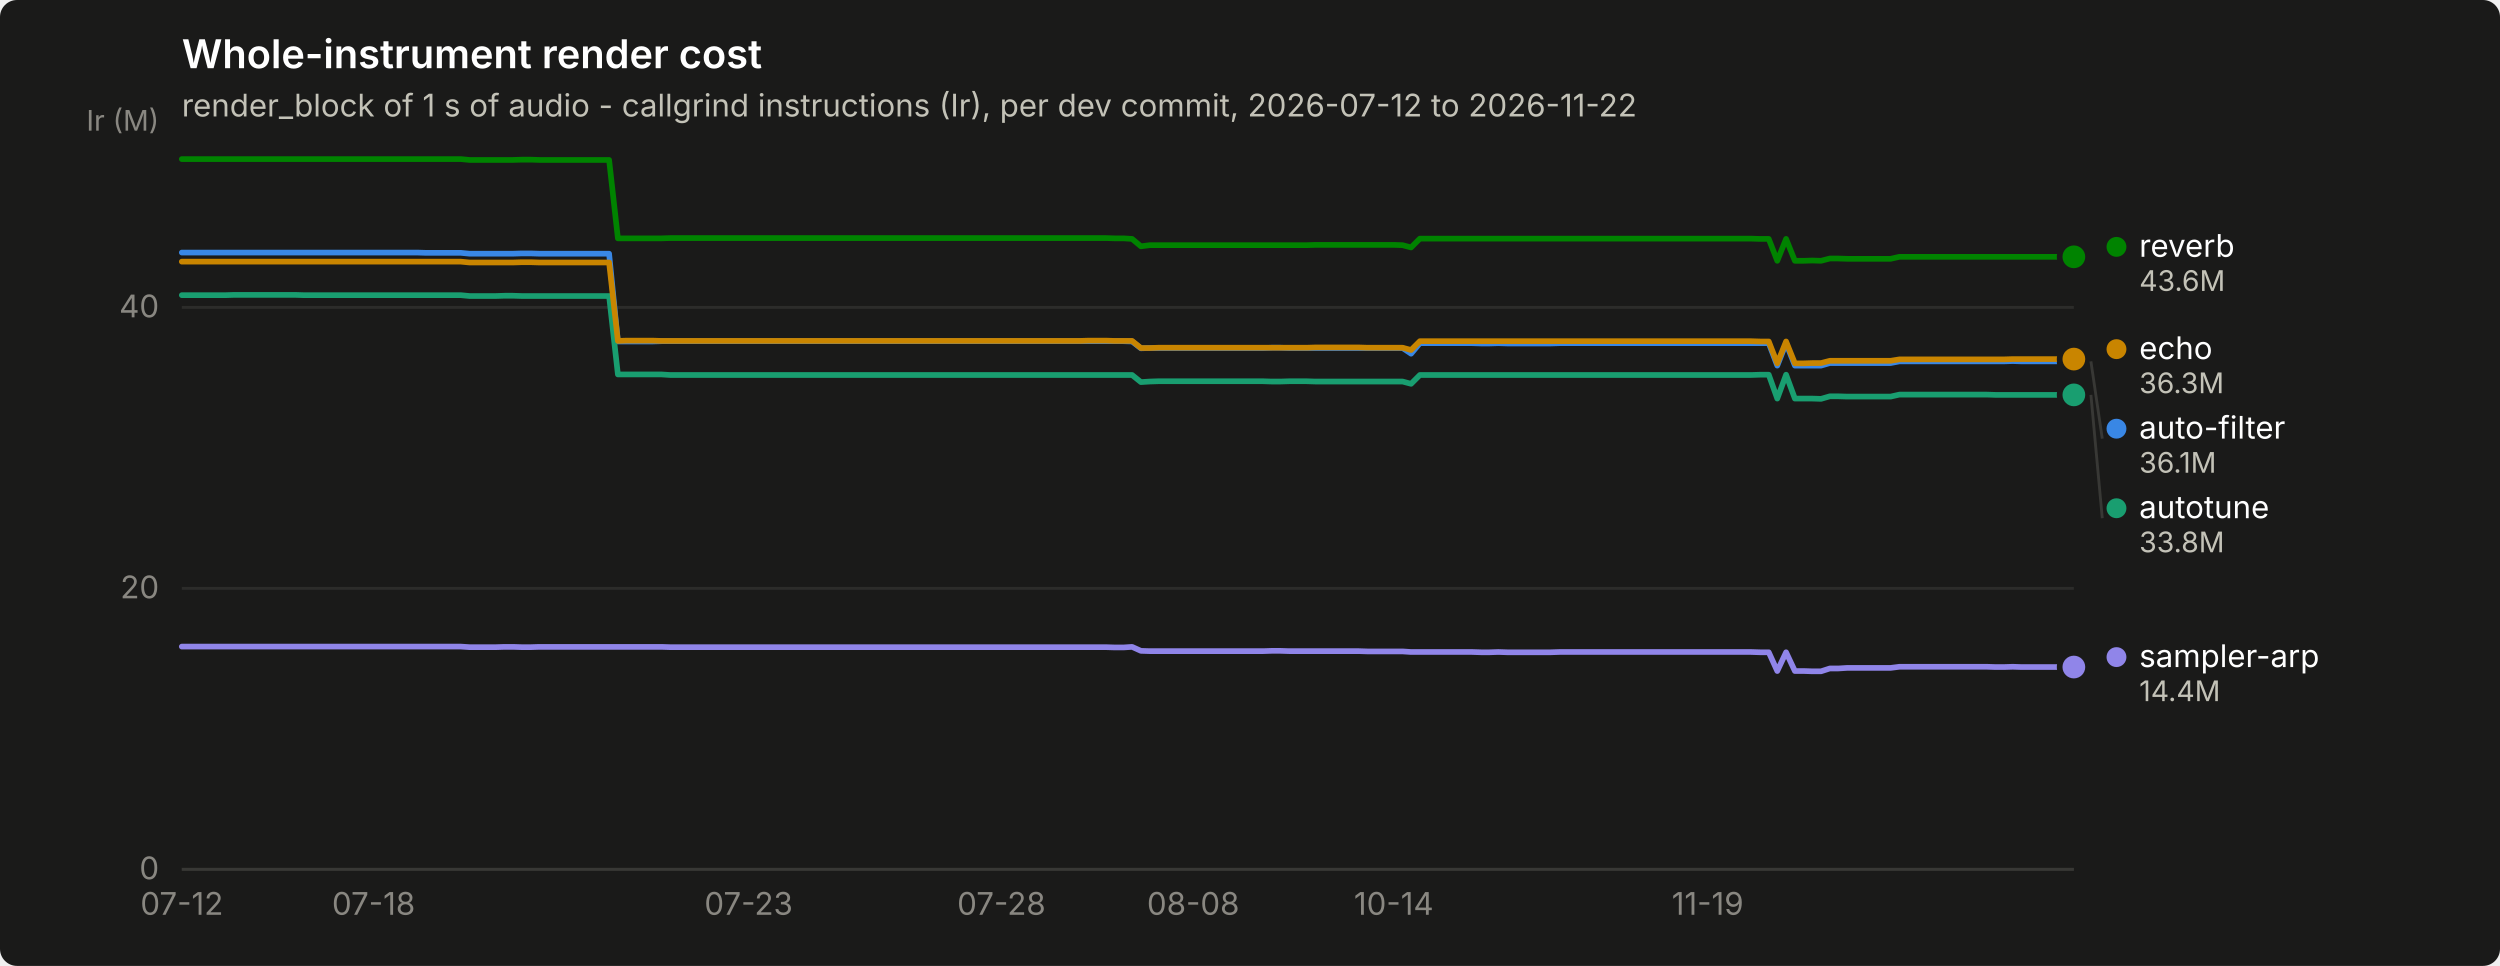
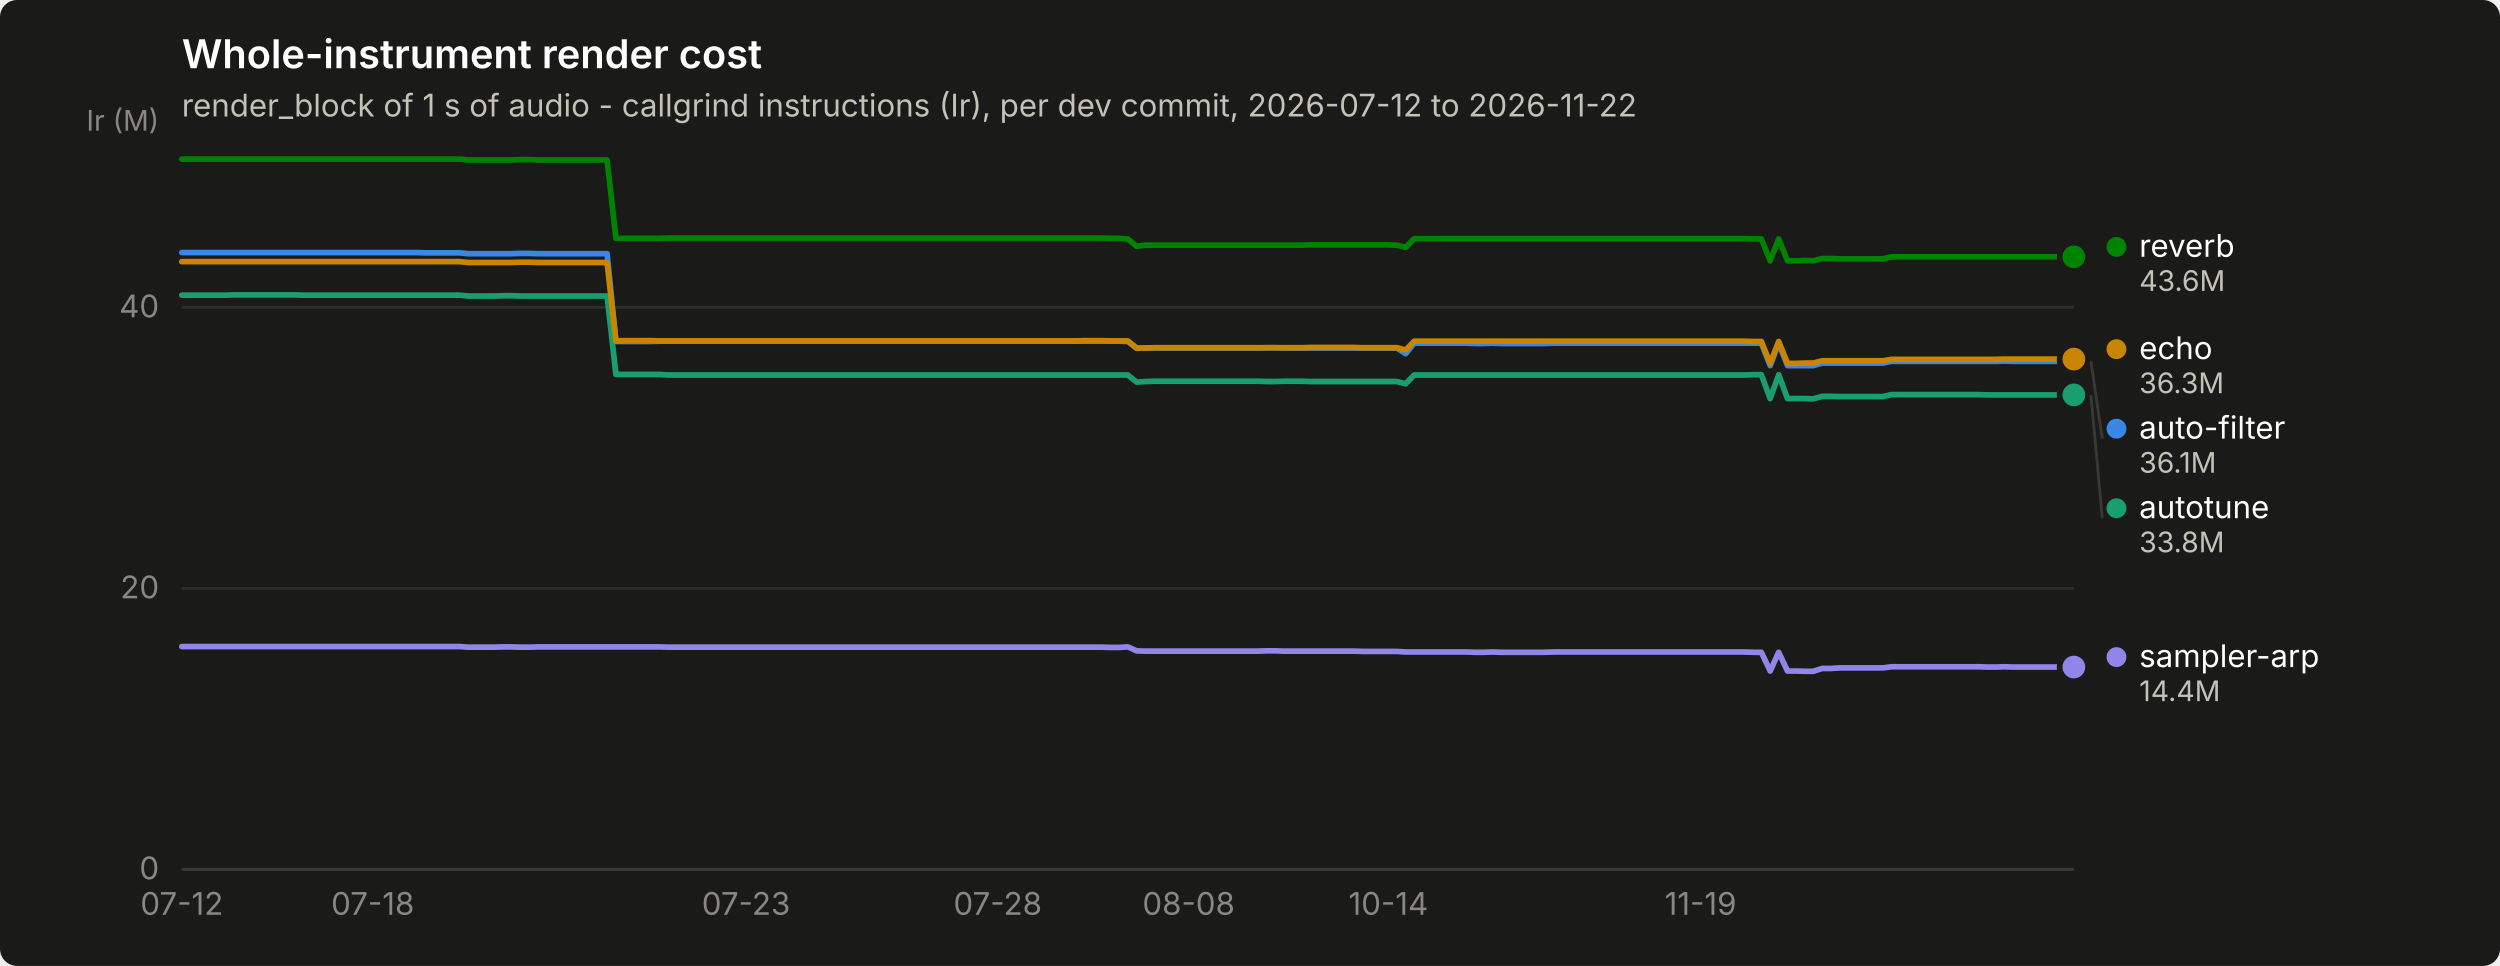
<svg xmlns="http://www.w3.org/2000/svg" width="880" height="340" viewBox="0 0 880 340" role="img" aria-label="Whole-instrument render cost">
  <rect width="880" height="340" rx="6" fill="#1a1a19" />
  <text x="64" y="24" font-family="system-ui, -apple-system, &quot;Segoe UI&quot;, sans-serif" font-size="14" font-weight="600" fill="#ffffff">Whole-instrument render cost</text>
  <text x="64" y="41" font-family="system-ui, -apple-system, &quot;Segoe UI&quot;, sans-serif" font-size="11" fill="#c3c2b7">render_block of 1 s of audio - callgrind instructions (Ir), per dev commit, 2026-07-12 to 2026-11-22</text>
  <line x1="64" y1="306.0" x2="730" y2="306.0" stroke="#2c2c2a" stroke-width="1" />
  <text x="56" y="309.5" text-anchor="end" font-family="system-ui, -apple-system, &quot;Segoe UI&quot;, sans-serif" font-size="11" style="font-variant-numeric: tabular-nums" fill="#898781">0</text>
  <line x1="64" y1="207.1" x2="730" y2="207.1" stroke="#2c2c2a" stroke-width="1" />
  <text x="56" y="210.6" text-anchor="end" font-family="system-ui, -apple-system, &quot;Segoe UI&quot;, sans-serif" font-size="11" style="font-variant-numeric: tabular-nums" fill="#898781">20</text>
  <line x1="64" y1="108.2" x2="730" y2="108.2" stroke="#2c2c2a" stroke-width="1" />
  <text x="56" y="111.7" text-anchor="end" font-family="system-ui, -apple-system, &quot;Segoe UI&quot;, sans-serif" font-size="11" style="font-variant-numeric: tabular-nums" fill="#898781">40</text>
  <text x="56" y="46" text-anchor="end" font-family="system-ui, -apple-system, &quot;Segoe UI&quot;, sans-serif" font-size="10" fill="#898781">Ir (M)</text>
  <line x1="64" y1="306" x2="730" y2="306" stroke="#383835" stroke-width="1" />
  <text x="64.0" y="322" text-anchor="middle" font-family="system-ui, -apple-system, &quot;Segoe UI&quot;, sans-serif" font-size="11" style="font-variant-numeric: tabular-nums" fill="#898781">07-12</text>
-   <text x="131.5" y="322" text-anchor="middle" font-family="system-ui, -apple-system, &quot;Segoe UI&quot;, sans-serif" font-size="11" style="font-variant-numeric: tabular-nums" fill="#898781">07-18</text>
-   <text x="263.5" y="322" text-anchor="middle" font-family="system-ui, -apple-system, &quot;Segoe UI&quot;, sans-serif" font-size="11" style="font-variant-numeric: tabular-nums" fill="#898781">07-23</text>
-   <text x="352.5" y="322" text-anchor="middle" font-family="system-ui, -apple-system, &quot;Segoe UI&quot;, sans-serif" font-size="11" style="font-variant-numeric: tabular-nums" fill="#898781">07-28</text>
-   <text x="420.0" y="322" text-anchor="middle" font-family="system-ui, -apple-system, &quot;Segoe UI&quot;, sans-serif" font-size="11" style="font-variant-numeric: tabular-nums" fill="#898781">08-08</text>
-   <text x="490.6" y="322" text-anchor="middle" font-family="system-ui, -apple-system, &quot;Segoe UI&quot;, sans-serif" font-size="11" style="font-variant-numeric: tabular-nums" fill="#898781">10-14</text>
-   <text x="601.1" y="322" text-anchor="middle" font-family="system-ui, -apple-system, &quot;Segoe UI&quot;, sans-serif" font-size="11" style="font-variant-numeric: tabular-nums" fill="#898781">11-19</text>
-   <path d="M64.0,88.9 L67.1,88.9 L70.1,88.9 L73.2,88.9 L76.3,88.9 L79.3,88.9 L82.4,88.9 L85.5,88.9 L88.6,88.9 L91.6,88.9 L94.7,88.9 L97.8,88.9 L100.8,88.9 L103.9,88.9 L107.0,88.9 L110.0,88.9 L113.1,88.9 L116.2,88.9 L119.2,88.9 L122.3,88.9 L125.4,88.9 L128.5,88.9 L131.5,88.9 L134.6,88.9 L137.7,88.9 L140.7,88.9 L143.8,88.9 L146.9,88.9 L149.9,89.0 L153.0,89.0 L156.1,89.0 L159.1,89.0 L162.2,89.0 L165.3,89.3 L168.4,89.3 L171.4,89.3 L174.5,89.3 L177.6,89.3 L180.6,89.3 L183.7,89.2 L186.8,89.2 L189.8,89.3 L192.9,89.3 L196.0,89.3 L199.0,89.3 L202.1,89.3 L205.2,89.3 L208.2,89.3 L211.3,89.3 L214.4,89.3 L217.5,120.2 L220.5,120.2 L223.6,120.2 L226.7,120.2 L229.7,120.2 L232.8,120.1 L235.9,120.1 L238.9,120.1 L242.0,120.1 L245.1,120.1 L248.1,120.1 L251.2,120.1 L254.3,120.1 L257.4,120.1 L260.4,120.1 L263.5,120.1 L266.6,120.1 L269.6,120.1 L272.7,120.1 L275.8,120.1 L278.8,120.1 L281.9,120.1 L285.0,120.1 L288.0,120.1 L291.1,120.1 L294.2,120.1 L297.3,120.1 L300.3,120.1 L303.4,120.1 L306.5,120.1 L309.5,120.1 L312.6,120.1 L315.7,120.1 L318.7,120.1 L321.8,120.1 L324.9,120.1 L327.9,120.1 L331.0,120.1 L334.1,120.1 L337.2,120.1 L340.2,120.1 L343.3,120.1 L346.4,120.1 L349.4,120.1 L352.5,120.1 L355.6,120.1 L358.6,120.1 L361.7,120.1 L364.8,120.1 L367.8,120.1 L370.9,120.1 L374.0,120.1 L377.1,120.1 L380.1,120.1 L383.2,120.1 L386.3,120.1 L389.3,120.1 L392.4,120.1 L395.5,120.1 L398.5,120.2 L401.6,122.6 L404.7,122.5 L407.7,122.5 L410.8,122.5 L413.9,122.5 L416.9,122.5 L420.0,122.5 L423.1,122.5 L426.2,122.5 L429.2,122.5 L432.3,122.5 L435.4,122.5 L438.4,122.5 L441.5,122.5 L444.6,122.5 L447.6,122.4 L450.7,122.4 L453.8,122.5 L456.8,122.5 L459.9,122.5 L463.0,122.5 L466.1,122.5 L469.1,122.5 L472.2,122.5 L475.3,122.5 L478.3,122.5 L481.4,122.5 L484.5,122.5 L487.5,122.5 L490.6,122.5 L493.7,122.5 L496.7,124.5 L499.8,120.8 L502.9,120.8 L506.0,120.8 L509.0,120.8 L512.1,120.8 L515.2,120.8 L518.2,120.8 L521.3,120.9 L524.4,120.9 L527.4,120.8 L530.5,120.9 L533.6,120.9 L536.6,120.9 L539.7,120.9 L542.8,120.9 L545.9,120.9 L548.9,120.8 L552.0,120.8 L555.1,120.8 L558.1,120.8 L561.2,120.8 L564.3,120.8 L567.3,120.8 L570.4,120.8 L573.5,120.8 L576.5,120.8 L579.6,120.8 L582.7,120.8 L585.8,120.8 L588.8,120.8 L591.9,120.8 L595.0,120.8 L598.0,120.8 L601.1,120.8 L604.2,120.8 L607.2,120.8 L610.3,120.8 L613.4,120.8 L616.4,120.8 L619.5,120.8 L622.6,120.8 L625.6,128.7 L628.7,120.8 L631.8,128.7 L634.9,128.7 L637.9,128.7 L641.0,128.7 L644.1,127.8 L647.1,127.8 L650.2,127.8 L653.3,127.8 L656.3,127.8 L659.4,127.8 L662.5,127.8 L665.5,127.8 L668.6,127.2 L671.7,127.2 L674.8,127.2 L677.8,127.2 L680.9,127.2 L684.0,127.2 L687.0,127.2 L690.1,127.2 L693.2,127.2 L696.2,127.2 L699.3,127.2 L702.4,127.2 L705.4,127.2 L708.5,127.1 L711.6,127.2 L714.7,127.2 L717.7,127.2 L720.8,127.2 L723.9,127.2 L726.9,127.2 L730.0,127.2" fill="none" stroke="#3987e5" stroke-width="2" stroke-linejoin="round" stroke-linecap="round" />
+   <text x="131.2" y="322" text-anchor="middle" font-family="system-ui, -apple-system, &quot;Segoe UI&quot;, sans-serif" font-size="11" style="font-variant-numeric: tabular-nums" fill="#898781">07-18</text>
+   <text x="262.6" y="322" text-anchor="middle" font-family="system-ui, -apple-system, &quot;Segoe UI&quot;, sans-serif" font-size="11" style="font-variant-numeric: tabular-nums" fill="#898781">07-23</text>
+   <text x="351.2" y="322" text-anchor="middle" font-family="system-ui, -apple-system, &quot;Segoe UI&quot;, sans-serif" font-size="11" style="font-variant-numeric: tabular-nums" fill="#898781">07-28</text>
+   <text x="418.4" y="322" text-anchor="middle" font-family="system-ui, -apple-system, &quot;Segoe UI&quot;, sans-serif" font-size="11" style="font-variant-numeric: tabular-nums" fill="#898781">08-08</text>
+   <text x="488.7" y="322" text-anchor="middle" font-family="system-ui, -apple-system, &quot;Segoe UI&quot;, sans-serif" font-size="11" style="font-variant-numeric: tabular-nums" fill="#898781">10-14</text>
+   <text x="598.6" y="322" text-anchor="middle" font-family="system-ui, -apple-system, &quot;Segoe UI&quot;, sans-serif" font-size="11" style="font-variant-numeric: tabular-nums" fill="#898781">11-19</text>
+   <path d="M64.0,88.9 L67.1,88.9 L70.1,88.9 L73.2,88.9 L76.2,88.9 L79.3,88.9 L82.3,88.9 L85.4,88.9 L88.4,88.9 L91.5,88.9 L94.6,88.9 L97.6,88.9 L100.7,88.9 L103.7,88.9 L106.8,88.9 L109.8,88.9 L112.9,88.9 L115.9,88.9 L119.0,88.9 L122.0,88.9 L125.1,88.9 L128.2,88.9 L131.2,88.9 L134.3,88.9 L137.3,88.9 L140.4,88.9 L143.4,88.9 L146.5,88.9 L149.5,89.0 L152.6,89.0 L155.7,89.0 L158.7,89.0 L161.8,89.0 L164.8,89.3 L167.9,89.3 L170.9,89.3 L174.0,89.3 L177.0,89.3 L180.1,89.3 L183.1,89.2 L186.2,89.2 L189.3,89.3 L192.3,89.3 L195.4,89.3 L198.4,89.3 L201.5,89.3 L204.5,89.3 L207.6,89.3 L210.6,89.3 L213.7,89.3 L216.8,120.2 L219.8,120.2 L222.9,120.2 L225.9,120.2 L229.0,120.2 L232.0,120.1 L235.1,120.1 L238.1,120.1 L241.2,120.1 L244.2,120.1 L247.3,120.1 L250.4,120.1 L253.4,120.1 L256.5,120.1 L259.5,120.1 L262.6,120.1 L265.6,120.1 L268.7,120.1 L271.7,120.1 L274.8,120.1 L277.9,120.1 L280.9,120.1 L284.0,120.1 L287.0,120.1 L290.1,120.1 L293.1,120.1 L296.2,120.1 L299.2,120.1 L302.3,120.1 L305.3,120.1 L308.4,120.1 L311.5,120.1 L314.5,120.1 L317.6,120.1 L320.6,120.1 L323.7,120.1 L326.7,120.1 L329.8,120.1 L332.8,120.1 L335.9,120.1 L339.0,120.1 L342.0,120.1 L345.1,120.1 L348.1,120.1 L351.2,120.1 L354.2,120.1 L357.3,120.1 L360.3,120.1 L363.4,120.1 L366.4,120.1 L369.5,120.1 L372.6,120.1 L375.6,120.1 L378.7,120.1 L381.7,120.1 L384.8,120.1 L387.8,120.1 L390.9,120.1 L393.9,120.1 L397.0,120.2 L400.1,122.6 L403.1,122.5 L406.2,122.5 L409.2,122.5 L412.3,122.5 L415.3,122.5 L418.4,122.5 L421.4,122.5 L424.5,122.5 L427.6,122.5 L430.6,122.5 L433.7,122.5 L436.7,122.5 L439.8,122.5 L442.8,122.5 L445.9,122.4 L448.9,122.4 L452.0,122.5 L455.0,122.5 L458.1,122.5 L461.2,122.5 L464.2,122.5 L467.3,122.5 L470.3,122.5 L473.4,122.5 L476.4,122.5 L479.5,122.5 L482.5,122.5 L485.6,122.5 L488.7,122.5 L491.7,122.5 L494.8,124.5 L497.8,120.8 L500.9,120.8 L503.9,120.8 L507.0,120.8 L510.0,120.8 L513.1,120.8 L516.1,120.8 L519.2,120.9 L522.3,120.9 L525.3,120.8 L528.4,120.9 L531.4,120.9 L534.5,120.9 L537.5,120.9 L540.6,120.9 L543.6,120.9 L546.7,120.8 L549.8,120.8 L552.8,120.8 L555.9,120.8 L558.9,120.8 L562.0,120.8 L565.0,120.8 L568.1,120.8 L571.1,120.8 L574.2,120.8 L577.2,120.8 L580.3,120.8 L583.4,120.8 L586.4,120.8 L589.5,120.8 L592.5,120.8 L595.6,120.8 L598.6,120.8 L601.7,120.8 L604.7,120.8 L607.8,120.8 L610.9,120.8 L613.9,120.8 L617.0,120.8 L620.0,120.8 L623.1,128.7 L626.1,120.8 L629.2,128.7 L632.2,128.7 L635.3,128.7 L638.3,128.7 L641.4,127.8 L644.5,127.8 L647.5,127.8 L650.6,127.8 L653.6,127.8 L656.7,127.8 L659.7,127.8 L662.8,127.8 L665.8,127.2 L668.9,127.2 L672.0,127.2 L675.0,127.2 L678.1,127.2 L681.1,127.2 L684.2,127.2 L687.2,127.2 L690.3,127.2 L693.3,127.2 L696.4,127.2 L699.4,127.2 L702.5,127.2 L705.6,127.1 L708.6,127.2 L711.7,127.2 L714.7,127.2 L717.8,127.2 L720.8,127.2 L723.9,127.2 L726.9,127.2 L730.0,127.2" fill="none" stroke="#3987e5" stroke-width="2" stroke-linejoin="round" stroke-linecap="round" />
  <circle cx="730.0" cy="127.2" r="6" fill="#1a1a19" />
  <circle cx="730.0" cy="127.2" r="4" fill="#3987e5" />
-   <path d="M64.0,103.9 L67.1,103.9 L70.1,103.9 L73.2,103.9 L76.3,103.9 L79.3,103.9 L82.4,103.8 L85.5,103.8 L88.6,103.8 L91.6,103.8 L94.7,103.8 L97.8,103.8 L100.8,103.8 L103.9,103.8 L107.0,103.9 L110.0,103.9 L113.1,103.9 L116.2,103.9 L119.2,103.9 L122.3,103.9 L125.4,103.9 L128.5,103.9 L131.5,103.9 L134.6,103.9 L137.7,103.9 L140.7,103.9 L143.8,103.9 L146.9,103.9 L149.9,103.9 L153.0,103.9 L156.1,103.9 L159.1,103.9 L162.2,103.9 L165.3,104.2 L168.4,104.2 L171.4,104.2 L174.5,104.2 L177.6,104.1 L180.6,104.1 L183.7,104.2 L186.8,104.2 L189.8,104.2 L192.9,104.2 L196.0,104.2 L199.0,104.2 L202.1,104.2 L205.2,104.2 L208.2,104.2 L211.3,104.2 L214.4,104.2 L217.5,131.8 L220.5,131.8 L223.6,131.8 L226.7,131.8 L229.7,131.8 L232.8,131.8 L235.9,132.0 L238.9,132.0 L242.0,132.0 L245.1,132.0 L248.1,132.0 L251.2,132.0 L254.3,132.0 L257.4,132.0 L260.4,132.0 L263.5,132.0 L266.6,132.0 L269.6,132.0 L272.7,132.0 L275.8,132.0 L278.8,132.0 L281.9,132.0 L285.0,132.0 L288.0,132.0 L291.1,132.0 L294.2,132.0 L297.3,132.0 L300.3,132.0 L303.4,132.0 L306.5,132.0 L309.5,132.0 L312.6,132.0 L315.7,132.0 L318.7,132.0 L321.8,132.0 L324.9,132.0 L327.9,132.0 L331.0,132.0 L334.1,132.0 L337.2,132.0 L340.2,132.0 L343.3,132.0 L346.4,132.0 L349.4,132.0 L352.5,132.0 L355.6,132.0 L358.6,132.0 L361.7,132.0 L364.8,132.0 L367.8,132.0 L370.9,132.0 L374.0,132.0 L377.1,132.0 L380.1,132.0 L383.2,132.0 L386.3,132.0 L389.3,132.0 L392.4,132.0 L395.5,132.0 L398.5,132.0 L401.6,134.5 L404.7,134.3 L407.7,134.2 L410.8,134.2 L413.9,134.2 L416.9,134.2 L420.0,134.2 L423.1,134.2 L426.2,134.2 L429.2,134.2 L432.3,134.2 L435.4,134.2 L438.4,134.2 L441.5,134.2 L444.6,134.2 L447.6,134.3 L450.7,134.3 L453.8,134.2 L456.8,134.2 L459.9,134.2 L463.0,134.3 L466.1,134.3 L469.1,134.3 L472.2,134.3 L475.3,134.3 L478.3,134.3 L481.4,134.3 L484.5,134.3 L487.5,134.3 L490.6,134.3 L493.7,134.3 L496.7,135.1 L499.8,132.0 L502.9,132.0 L506.0,132.0 L509.0,132.0 L512.1,132.0 L515.2,132.0 L518.2,132.0 L521.3,132.0 L524.4,132.0 L527.4,132.0 L530.5,132.0 L533.6,132.0 L536.6,132.0 L539.7,132.0 L542.8,132.0 L545.9,132.0 L548.9,132.0 L552.0,132.0 L555.1,132.0 L558.1,132.0 L561.2,132.0 L564.3,132.0 L567.3,132.0 L570.4,132.0 L573.5,132.0 L576.5,132.0 L579.6,132.0 L582.7,132.0 L585.8,132.0 L588.8,132.0 L591.9,132.0 L595.0,132.0 L598.0,132.0 L601.1,132.0 L604.2,132.0 L607.2,132.0 L610.3,132.0 L613.4,132.0 L616.4,132.0 L619.5,131.9 L622.6,131.9 L625.6,140.3 L628.7,131.9 L631.8,140.3 L634.9,140.3 L637.9,140.3 L641.0,140.4 L644.1,139.5 L647.1,139.5 L650.2,139.6 L653.3,139.6 L656.3,139.6 L659.4,139.6 L662.5,139.6 L665.5,139.6 L668.6,138.9 L671.7,138.9 L674.8,138.9 L677.8,138.9 L680.9,138.9 L684.0,138.9 L687.0,138.9 L690.1,138.9 L693.2,138.9 L696.2,138.9 L699.3,138.9 L702.4,139.0 L705.4,139.0 L708.5,139.0 L711.6,139.0 L714.7,139.0 L717.7,139.0 L720.8,139.0 L723.9,139.0 L726.9,139.0 L730.0,139.0" fill="none" stroke="#199e70" stroke-width="2" stroke-linejoin="round" stroke-linecap="round" />
+   <path d="M64.0,103.9 L67.1,103.9 L70.1,103.9 L73.2,103.9 L76.2,103.9 L79.3,103.9 L82.3,103.8 L85.4,103.8 L88.4,103.8 L91.5,103.8 L94.6,103.8 L97.6,103.8 L100.7,103.8 L103.7,103.8 L106.8,103.9 L109.8,103.9 L112.9,103.9 L115.9,103.9 L119.0,103.9 L122.0,103.9 L125.1,103.9 L128.2,103.9 L131.2,103.9 L134.3,103.9 L137.3,103.9 L140.4,103.9 L143.4,103.9 L146.5,103.9 L149.5,103.9 L152.6,103.9 L155.7,103.9 L158.7,103.9 L161.8,103.9 L164.8,104.2 L167.9,104.2 L170.9,104.2 L174.0,104.2 L177.0,104.1 L180.1,104.1 L183.1,104.2 L186.2,104.2 L189.3,104.2 L192.3,104.2 L195.4,104.2 L198.4,104.2 L201.5,104.2 L204.5,104.2 L207.6,104.2 L210.6,104.2 L213.7,104.2 L216.8,131.8 L219.8,131.8 L222.9,131.8 L225.9,131.8 L229.0,131.8 L232.0,131.8 L235.1,132.0 L238.1,132.0 L241.2,132.0 L244.2,132.0 L247.3,132.0 L250.4,132.0 L253.4,132.0 L256.5,132.0 L259.5,132.0 L262.6,132.0 L265.6,132.0 L268.7,132.0 L271.7,132.0 L274.8,132.0 L277.9,132.0 L280.9,132.0 L284.0,132.0 L287.0,132.0 L290.1,132.0 L293.1,132.0 L296.2,132.0 L299.2,132.0 L302.3,132.0 L305.3,132.0 L308.4,132.0 L311.5,132.0 L314.5,132.0 L317.6,132.0 L320.6,132.0 L323.7,132.0 L326.7,132.0 L329.8,132.0 L332.8,132.0 L335.9,132.0 L339.0,132.0 L342.0,132.0 L345.1,132.0 L348.1,132.0 L351.2,132.0 L354.2,132.0 L357.3,132.0 L360.3,132.0 L363.4,132.0 L366.4,132.0 L369.5,132.0 L372.6,132.0 L375.6,132.0 L378.7,132.0 L381.7,132.0 L384.8,132.0 L387.8,132.0 L390.9,132.0 L393.9,132.0 L397.0,132.0 L400.1,134.5 L403.1,134.3 L406.2,134.2 L409.2,134.2 L412.3,134.2 L415.3,134.2 L418.4,134.2 L421.4,134.2 L424.5,134.2 L427.6,134.2 L430.6,134.2 L433.7,134.2 L436.7,134.2 L439.8,134.2 L442.8,134.2 L445.9,134.3 L448.9,134.3 L452.0,134.2 L455.0,134.2 L458.1,134.2 L461.2,134.3 L464.2,134.3 L467.3,134.3 L470.3,134.3 L473.4,134.3 L476.4,134.3 L479.5,134.3 L482.5,134.3 L485.6,134.3 L488.7,134.3 L491.7,134.3 L494.8,135.1 L497.8,132.0 L500.9,132.0 L503.9,132.0 L507.0,132.0 L510.0,132.0 L513.1,132.0 L516.1,132.0 L519.2,132.0 L522.3,132.0 L525.3,132.0 L528.4,132.0 L531.4,132.0 L534.5,132.0 L537.5,132.0 L540.6,132.0 L543.6,132.0 L546.7,132.0 L549.8,132.0 L552.8,132.0 L555.9,132.0 L558.9,132.0 L562.0,132.0 L565.0,132.0 L568.1,132.0 L571.1,132.0 L574.2,132.0 L577.2,132.0 L580.3,132.0 L583.4,132.0 L586.4,132.0 L589.5,132.0 L592.5,132.0 L595.6,132.0 L598.6,132.0 L601.7,132.0 L604.7,132.0 L607.8,132.0 L610.9,132.0 L613.9,132.0 L617.0,131.9 L620.0,131.9 L623.1,140.3 L626.1,131.9 L629.2,140.3 L632.2,140.3 L635.3,140.3 L638.3,140.4 L641.4,139.5 L644.5,139.5 L647.5,139.6 L650.6,139.6 L653.6,139.6 L656.7,139.6 L659.7,139.6 L662.8,139.6 L665.8,138.9 L668.9,138.9 L672.0,138.9 L675.0,138.9 L678.1,138.9 L681.1,138.9 L684.2,138.9 L687.2,138.9 L690.3,138.9 L693.3,138.9 L696.4,138.9 L699.4,139.0 L702.5,139.0 L705.6,139.0 L708.6,139.0 L711.7,139.0 L714.7,139.0 L717.8,139.0 L720.8,139.0 L723.9,139.0 L726.9,139.0 L730.0,139.0" fill="none" stroke="#199e70" stroke-width="2" stroke-linejoin="round" stroke-linecap="round" />
  <circle cx="730.0" cy="139.0" r="6" fill="#1a1a19" />
  <circle cx="730.0" cy="139.0" r="4" fill="#199e70" />
-   <path d="M64.0,92.1 L67.1,92.1 L70.1,92.1 L73.2,92.1 L76.3,92.1 L79.3,92.1 L82.4,92.1 L85.5,92.1 L88.6,92.1 L91.6,92.1 L94.7,92.1 L97.8,92.1 L100.8,92.1 L103.9,92.1 L107.0,92.1 L110.0,92.1 L113.1,92.1 L116.2,92.1 L119.2,92.1 L122.3,92.1 L125.4,92.1 L128.5,92.1 L131.5,92.1 L134.6,92.1 L137.7,92.1 L140.7,92.1 L143.8,92.1 L146.9,92.1 L149.9,92.1 L153.0,92.1 L156.1,92.1 L159.1,92.1 L162.2,92.1 L165.3,92.4 L168.4,92.4 L171.4,92.4 L174.5,92.4 L177.6,92.4 L180.6,92.4 L183.7,92.3 L186.8,92.3 L189.8,92.4 L192.9,92.4 L196.0,92.4 L199.0,92.4 L202.1,92.4 L205.2,92.4 L208.2,92.4 L211.3,92.4 L214.4,92.4 L217.5,120.0 L220.5,119.9 L223.6,119.9 L226.7,119.9 L229.7,119.9 L232.8,120.0 L235.9,120.0 L238.9,120.0 L242.0,120.0 L245.1,120.0 L248.1,120.0 L251.2,120.0 L254.3,120.0 L257.4,120.0 L260.4,120.0 L263.5,120.0 L266.6,120.0 L269.6,120.0 L272.7,120.0 L275.8,120.0 L278.8,120.0 L281.9,120.0 L285.0,120.0 L288.0,120.0 L291.1,120.0 L294.2,120.0 L297.3,120.0 L300.3,120.0 L303.4,120.0 L306.5,120.0 L309.5,120.0 L312.6,120.0 L315.7,120.0 L318.7,120.0 L321.8,120.0 L324.9,120.0 L327.9,120.0 L331.0,120.0 L334.1,120.0 L337.2,120.0 L340.2,120.0 L343.3,120.0 L346.4,120.0 L349.4,120.0 L352.5,120.0 L355.6,120.0 L358.6,120.0 L361.7,120.0 L364.8,120.0 L367.8,120.0 L370.9,120.0 L374.0,120.0 L377.1,120.0 L380.1,120.0 L383.2,119.9 L386.3,119.9 L389.3,119.9 L392.4,120.0 L395.5,120.0 L398.5,120.0 L401.6,122.5 L404.7,122.5 L407.7,122.4 L410.8,122.4 L413.9,122.4 L416.9,122.4 L420.0,122.4 L423.1,122.4 L426.2,122.4 L429.2,122.4 L432.3,122.4 L435.4,122.4 L438.4,122.4 L441.5,122.4 L444.6,122.4 L447.6,122.4 L450.7,122.4 L453.8,122.4 L456.8,122.4 L459.9,122.4 L463.0,122.3 L466.1,122.3 L469.1,122.3 L472.2,122.3 L475.3,122.3 L478.3,122.3 L481.4,122.4 L484.5,122.4 L487.5,122.4 L490.6,122.4 L493.7,122.4 L496.7,123.2 L499.8,120.1 L502.9,120.1 L506.0,120.1 L509.0,120.1 L512.1,120.1 L515.2,120.1 L518.2,120.1 L521.3,120.1 L524.4,120.1 L527.4,120.1 L530.5,120.1 L533.6,120.1 L536.6,120.1 L539.7,120.1 L542.8,120.1 L545.9,120.1 L548.9,120.1 L552.0,120.1 L555.1,120.1 L558.1,120.1 L561.2,120.1 L564.3,120.1 L567.3,120.1 L570.4,120.1 L573.5,120.1 L576.5,120.1 L579.6,120.1 L582.7,120.1 L585.8,120.1 L588.8,120.1 L591.9,120.1 L595.0,120.1 L598.0,120.1 L601.1,120.1 L604.2,120.1 L607.2,120.1 L610.3,120.1 L613.4,120.1 L616.4,120.1 L619.5,120.2 L622.6,120.2 L625.6,127.9 L628.7,120.2 L631.8,127.9 L634.9,127.9 L637.9,127.8 L641.0,127.8 L644.1,127.0 L647.1,127.0 L650.2,127.0 L653.3,127.0 L656.3,127.0 L659.4,127.0 L662.5,127.0 L665.5,127.0 L668.6,126.5 L671.7,126.5 L674.8,126.5 L677.8,126.5 L680.9,126.5 L684.0,126.5 L687.0,126.5 L690.1,126.5 L693.2,126.5 L696.2,126.5 L699.3,126.5 L702.4,126.5 L705.4,126.5 L708.5,126.4 L711.6,126.4 L714.7,126.4 L717.7,126.4 L720.8,126.4 L723.9,126.4 L726.9,126.4 L730.0,126.4" fill="none" stroke="#c98500" stroke-width="2" stroke-linejoin="round" stroke-linecap="round" />
+   <path d="M64.0,92.1 L67.1,92.1 L70.1,92.1 L73.2,92.1 L76.2,92.1 L79.3,92.1 L82.3,92.1 L85.4,92.1 L88.4,92.1 L91.5,92.1 L94.6,92.1 L97.6,92.1 L100.7,92.1 L103.7,92.1 L106.8,92.1 L109.8,92.1 L112.9,92.1 L115.9,92.1 L119.0,92.1 L122.0,92.1 L125.1,92.1 L128.2,92.1 L131.2,92.1 L134.3,92.1 L137.3,92.1 L140.4,92.1 L143.4,92.1 L146.5,92.1 L149.5,92.1 L152.6,92.1 L155.7,92.1 L158.7,92.1 L161.8,92.1 L164.8,92.4 L167.9,92.4 L170.9,92.4 L174.0,92.4 L177.0,92.4 L180.1,92.4 L183.1,92.3 L186.2,92.3 L189.3,92.4 L192.3,92.4 L195.4,92.4 L198.4,92.4 L201.5,92.4 L204.5,92.4 L207.6,92.4 L210.6,92.4 L213.7,92.4 L216.8,120.0 L219.8,119.9 L222.9,119.9 L225.9,119.9 L229.0,119.9 L232.0,120.0 L235.1,120.0 L238.1,120.0 L241.2,120.0 L244.2,120.0 L247.3,120.0 L250.4,120.0 L253.4,120.0 L256.5,120.0 L259.5,120.0 L262.6,120.0 L265.6,120.0 L268.7,120.0 L271.7,120.0 L274.8,120.0 L277.9,120.0 L280.9,120.0 L284.0,120.0 L287.0,120.0 L290.1,120.0 L293.1,120.0 L296.2,120.0 L299.2,120.0 L302.3,120.0 L305.3,120.0 L308.4,120.0 L311.5,120.0 L314.5,120.0 L317.6,120.0 L320.6,120.0 L323.7,120.0 L326.7,120.0 L329.8,120.0 L332.8,120.0 L335.9,120.0 L339.0,120.0 L342.0,120.0 L345.1,120.0 L348.1,120.0 L351.2,120.0 L354.2,120.0 L357.3,120.0 L360.3,120.0 L363.4,120.0 L366.4,120.0 L369.5,120.0 L372.6,120.0 L375.6,120.0 L378.7,120.0 L381.7,119.9 L384.8,119.9 L387.8,119.9 L390.9,120.0 L393.9,120.0 L397.0,120.0 L400.1,122.5 L403.1,122.5 L406.2,122.4 L409.2,122.4 L412.3,122.4 L415.3,122.4 L418.4,122.4 L421.4,122.4 L424.5,122.4 L427.6,122.4 L430.6,122.4 L433.7,122.4 L436.7,122.4 L439.8,122.4 L442.8,122.4 L445.9,122.4 L448.9,122.4 L452.0,122.4 L455.0,122.4 L458.1,122.4 L461.2,122.3 L464.2,122.3 L467.3,122.3 L470.3,122.3 L473.4,122.3 L476.4,122.3 L479.5,122.4 L482.5,122.4 L485.6,122.4 L488.7,122.4 L491.7,122.4 L494.8,123.2 L497.8,120.1 L500.9,120.1 L503.9,120.1 L507.0,120.1 L510.0,120.1 L513.1,120.1 L516.1,120.1 L519.2,120.1 L522.3,120.1 L525.3,120.1 L528.4,120.1 L531.4,120.1 L534.5,120.1 L537.5,120.1 L540.6,120.1 L543.6,120.1 L546.7,120.1 L549.8,120.1 L552.8,120.1 L555.9,120.1 L558.9,120.1 L562.0,120.1 L565.0,120.1 L568.1,120.1 L571.1,120.1 L574.2,120.1 L577.2,120.1 L580.3,120.1 L583.4,120.1 L586.4,120.1 L589.5,120.1 L592.5,120.1 L595.6,120.1 L598.6,120.1 L601.7,120.1 L604.7,120.1 L607.8,120.1 L610.9,120.1 L613.9,120.1 L617.0,120.2 L620.0,120.2 L623.1,127.9 L626.1,120.2 L629.2,127.9 L632.2,127.9 L635.3,127.8 L638.3,127.8 L641.4,127.0 L644.5,127.0 L647.5,127.0 L650.6,127.0 L653.6,127.0 L656.7,127.0 L659.7,127.0 L662.8,127.0 L665.8,126.5 L668.9,126.5 L672.0,126.5 L675.0,126.5 L678.1,126.5 L681.1,126.5 L684.2,126.5 L687.2,126.5 L690.3,126.5 L693.3,126.5 L696.4,126.5 L699.4,126.5 L702.5,126.5 L705.6,126.4 L708.6,126.4 L711.7,126.4 L714.7,126.4 L717.8,126.4 L720.8,126.4 L723.9,126.4 L726.9,126.4 L730.0,126.4" fill="none" stroke="#c98500" stroke-width="2" stroke-linejoin="round" stroke-linecap="round" />
  <circle cx="730.0" cy="126.4" r="6" fill="#1a1a19" />
  <circle cx="730.0" cy="126.4" r="4" fill="#c98500" />
-   <path d="M64.0,56.0 L67.1,56.0 L70.1,56.0 L73.2,56.0 L76.3,56.0 L79.3,56.0 L82.4,56.0 L85.5,56.0 L88.6,56.0 L91.6,56.0 L94.7,56.0 L97.8,56.0 L100.8,56.0 L103.9,56.0 L107.0,56.0 L110.0,56.0 L113.1,56.0 L116.2,56.0 L119.2,56.0 L122.3,56.0 L125.4,56.0 L128.5,56.0 L131.5,56.0 L134.6,56.0 L137.7,56.0 L140.7,56.0 L143.8,56.0 L146.9,56.0 L149.9,56.0 L153.0,56.0 L156.1,56.0 L159.1,56.0 L162.2,56.0 L165.3,56.3 L168.4,56.3 L171.4,56.3 L174.5,56.3 L177.6,56.3 L180.6,56.3 L183.7,56.2 L186.8,56.2 L189.8,56.3 L192.9,56.3 L196.0,56.3 L199.0,56.3 L202.1,56.3 L205.2,56.3 L208.2,56.3 L211.3,56.3 L214.4,56.3 L217.5,83.9 L220.5,83.9 L223.6,83.9 L226.7,83.9 L229.7,83.9 L232.8,83.9 L235.9,83.8 L238.9,83.8 L242.0,83.8 L245.1,83.8 L248.1,83.8 L251.2,83.8 L254.3,83.8 L257.4,83.8 L260.4,83.8 L263.5,83.8 L266.6,83.8 L269.6,83.8 L272.7,83.8 L275.8,83.8 L278.8,83.8 L281.9,83.8 L285.0,83.8 L288.0,83.8 L291.1,83.8 L294.2,83.8 L297.3,83.8 L300.3,83.8 L303.4,83.8 L306.5,83.8 L309.5,83.8 L312.6,83.8 L315.7,83.8 L318.7,83.8 L321.8,83.8 L324.9,83.8 L327.9,83.8 L331.0,83.8 L334.1,83.8 L337.2,83.8 L340.2,83.8 L343.3,83.8 L346.4,83.8 L349.4,83.8 L352.5,83.8 L355.6,83.8 L358.6,83.8 L361.7,83.8 L364.8,83.8 L367.8,83.8 L370.9,83.8 L374.0,83.8 L377.1,83.8 L380.1,83.8 L383.2,83.8 L386.3,83.8 L389.3,83.8 L392.4,83.9 L395.5,83.9 L398.5,84.1 L401.6,86.7 L404.7,86.3 L407.7,86.3 L410.8,86.3 L413.9,86.3 L416.9,86.3 L420.0,86.3 L423.1,86.3 L426.2,86.3 L429.2,86.3 L432.3,86.3 L435.4,86.3 L438.4,86.3 L441.5,86.3 L444.6,86.3 L447.6,86.3 L450.7,86.3 L453.8,86.3 L456.8,86.3 L459.9,86.3 L463.0,86.2 L466.1,86.2 L469.1,86.2 L472.2,86.2 L475.3,86.2 L478.3,86.2 L481.4,86.2 L484.5,86.2 L487.5,86.2 L490.6,86.2 L493.7,86.3 L496.7,87.1 L499.8,84.0 L502.9,84.0 L506.0,84.0 L509.0,84.0 L512.1,84.0 L515.2,84.0 L518.2,84.0 L521.3,84.0 L524.4,84.0 L527.4,84.0 L530.5,84.0 L533.6,84.0 L536.6,84.0 L539.7,84.0 L542.8,84.0 L545.9,84.0 L548.9,84.0 L552.0,84.0 L555.1,84.0 L558.1,84.0 L561.2,84.0 L564.3,84.0 L567.3,84.0 L570.4,84.0 L573.5,84.0 L576.5,84.0 L579.6,84.0 L582.7,84.0 L585.8,84.0 L588.8,84.0 L591.9,84.0 L595.0,84.0 L598.0,84.0 L601.1,84.0 L604.2,84.0 L607.2,84.0 L610.3,84.0 L613.4,84.0 L616.4,84.0 L619.5,84.1 L622.6,84.1 L625.6,91.8 L628.7,84.1 L631.8,91.8 L634.9,91.8 L637.9,91.7 L641.0,91.8 L644.1,91.0 L647.1,91.0 L650.2,91.1 L653.3,91.1 L656.3,91.1 L659.4,91.1 L662.5,91.1 L665.5,91.1 L668.6,90.4 L671.7,90.4 L674.8,90.4 L677.8,90.4 L680.9,90.4 L684.0,90.4 L687.0,90.4 L690.1,90.4 L693.2,90.4 L696.2,90.4 L699.3,90.4 L702.4,90.4 L705.4,90.4 L708.5,90.4 L711.6,90.4 L714.7,90.4 L717.7,90.4 L720.8,90.4 L723.9,90.4 L726.9,90.4 L730.0,90.4" fill="none" stroke="#008300" stroke-width="2" stroke-linejoin="round" stroke-linecap="round" />
+   <path d="M64.0,56.0 L67.1,56.0 L70.1,56.0 L73.2,56.0 L76.2,56.0 L79.3,56.0 L82.3,56.0 L85.4,56.0 L88.4,56.0 L91.5,56.0 L94.6,56.0 L97.6,56.0 L100.7,56.0 L103.7,56.0 L106.8,56.0 L109.8,56.0 L112.9,56.0 L115.9,56.0 L119.0,56.0 L122.0,56.0 L125.1,56.0 L128.2,56.0 L131.2,56.0 L134.3,56.0 L137.3,56.0 L140.4,56.0 L143.4,56.0 L146.5,56.0 L149.5,56.0 L152.6,56.0 L155.7,56.0 L158.7,56.0 L161.8,56.0 L164.8,56.3 L167.9,56.3 L170.9,56.3 L174.0,56.3 L177.0,56.3 L180.1,56.3 L183.1,56.2 L186.2,56.2 L189.3,56.3 L192.3,56.3 L195.4,56.3 L198.4,56.3 L201.5,56.3 L204.5,56.3 L207.6,56.3 L210.6,56.3 L213.7,56.3 L216.8,83.9 L219.8,83.9 L222.9,83.9 L225.9,83.9 L229.0,83.9 L232.0,83.9 L235.1,83.8 L238.1,83.8 L241.2,83.8 L244.2,83.8 L247.3,83.8 L250.4,83.8 L253.4,83.8 L256.5,83.8 L259.5,83.8 L262.6,83.8 L265.6,83.8 L268.7,83.8 L271.7,83.8 L274.8,83.8 L277.9,83.8 L280.9,83.8 L284.0,83.8 L287.0,83.8 L290.1,83.8 L293.1,83.8 L296.2,83.8 L299.2,83.8 L302.3,83.8 L305.3,83.8 L308.4,83.8 L311.5,83.8 L314.5,83.8 L317.6,83.8 L320.6,83.8 L323.7,83.8 L326.7,83.8 L329.8,83.8 L332.8,83.8 L335.9,83.8 L339.0,83.8 L342.0,83.8 L345.1,83.8 L348.1,83.8 L351.2,83.8 L354.2,83.8 L357.3,83.8 L360.3,83.8 L363.4,83.8 L366.4,83.8 L369.5,83.8 L372.6,83.8 L375.6,83.8 L378.7,83.8 L381.7,83.8 L384.8,83.8 L387.8,83.8 L390.9,83.9 L393.9,83.9 L397.0,84.1 L400.1,86.7 L403.1,86.3 L406.2,86.3 L409.2,86.3 L412.3,86.3 L415.3,86.3 L418.4,86.3 L421.4,86.3 L424.5,86.3 L427.6,86.3 L430.6,86.3 L433.7,86.3 L436.7,86.3 L439.8,86.3 L442.8,86.3 L445.9,86.3 L448.9,86.3 L452.0,86.3 L455.0,86.3 L458.1,86.3 L461.2,86.2 L464.2,86.2 L467.3,86.2 L470.3,86.2 L473.4,86.2 L476.4,86.2 L479.5,86.2 L482.5,86.2 L485.6,86.2 L488.7,86.2 L491.7,86.3 L494.8,87.1 L497.8,84.0 L500.9,84.0 L503.9,84.0 L507.0,84.0 L510.0,84.0 L513.1,84.0 L516.1,84.0 L519.2,84.0 L522.3,84.0 L525.3,84.0 L528.4,84.0 L531.4,84.0 L534.5,84.0 L537.5,84.0 L540.6,84.0 L543.6,84.0 L546.7,84.0 L549.8,84.0 L552.8,84.0 L555.9,84.0 L558.9,84.0 L562.0,84.0 L565.0,84.0 L568.1,84.0 L571.1,84.0 L574.2,84.0 L577.2,84.0 L580.3,84.0 L583.4,84.0 L586.4,84.0 L589.5,84.0 L592.5,84.0 L595.6,84.0 L598.6,84.0 L601.7,84.0 L604.7,84.0 L607.8,84.0 L610.9,84.0 L613.9,84.0 L617.0,84.1 L620.0,84.1 L623.1,91.8 L626.1,84.1 L629.2,91.8 L632.2,91.8 L635.3,91.7 L638.3,91.8 L641.4,91.0 L644.5,91.0 L647.5,91.1 L650.6,91.1 L653.6,91.1 L656.7,91.1 L659.7,91.1 L662.8,91.1 L665.8,90.4 L668.9,90.4 L672.0,90.4 L675.0,90.4 L678.1,90.4 L681.1,90.4 L684.2,90.4 L687.2,90.4 L690.3,90.4 L693.3,90.4 L696.4,90.4 L699.4,90.4 L702.5,90.4 L705.6,90.4 L708.6,90.4 L711.7,90.4 L714.7,90.4 L717.8,90.4 L720.8,90.4 L723.9,90.4 L726.9,90.4 L730.0,90.4" fill="none" stroke="#008300" stroke-width="2" stroke-linejoin="round" stroke-linecap="round" />
  <circle cx="730.0" cy="90.4" r="6" fill="#1a1a19" />
  <circle cx="730.0" cy="90.4" r="4" fill="#008300" />
-   <path d="M64.0,227.6 L67.1,227.6 L70.1,227.6 L73.2,227.6 L76.3,227.6 L79.3,227.6 L82.4,227.6 L85.5,227.6 L88.6,227.6 L91.6,227.6 L94.7,227.6 L97.8,227.6 L100.8,227.6 L103.9,227.6 L107.0,227.6 L110.0,227.6 L113.1,227.6 L116.2,227.6 L119.2,227.6 L122.3,227.6 L125.4,227.6 L128.5,227.6 L131.5,227.6 L134.6,227.6 L137.7,227.6 L140.7,227.6 L143.8,227.6 L146.9,227.6 L149.9,227.6 L153.0,227.6 L156.1,227.6 L159.1,227.6 L162.2,227.6 L165.3,227.8 L168.4,227.8 L171.4,227.8 L174.5,227.8 L177.6,227.7 L180.6,227.7 L183.7,227.8 L186.8,227.8 L189.8,227.7 L192.9,227.7 L196.0,227.7 L199.0,227.7 L202.1,227.7 L205.2,227.7 L208.2,227.7 L211.3,227.7 L214.4,227.7 L217.5,227.7 L220.5,227.7 L223.6,227.7 L226.7,227.7 L229.7,227.7 L232.8,227.7 L235.9,227.8 L238.9,227.8 L242.0,227.8 L245.1,227.8 L248.1,227.8 L251.2,227.8 L254.3,227.8 L257.4,227.8 L260.4,227.8 L263.5,227.8 L266.6,227.8 L269.6,227.8 L272.7,227.8 L275.8,227.8 L278.8,227.8 L281.9,227.8 L285.0,227.8 L288.0,227.8 L291.1,227.8 L294.2,227.8 L297.3,227.8 L300.3,227.8 L303.4,227.8 L306.5,227.8 L309.5,227.8 L312.6,227.8 L315.7,227.8 L318.7,227.8 L321.8,227.8 L324.9,227.8 L327.9,227.8 L331.0,227.8 L334.1,227.8 L337.2,227.8 L340.2,227.8 L343.3,227.8 L346.4,227.8 L349.4,227.8 L352.5,227.8 L355.6,227.8 L358.6,227.8 L361.7,227.8 L364.8,227.8 L367.8,227.8 L370.9,227.8 L374.0,227.8 L377.1,227.8 L380.1,227.8 L383.2,227.8 L386.3,227.8 L389.3,227.8 L392.4,227.9 L395.5,227.9 L398.5,227.7 L401.6,229.1 L404.7,229.2 L407.7,229.2 L410.8,229.2 L413.9,229.2 L416.9,229.2 L420.0,229.2 L423.1,229.2 L426.2,229.2 L429.2,229.2 L432.3,229.2 L435.4,229.2 L438.4,229.2 L441.5,229.2 L444.6,229.2 L447.6,229.1 L450.7,229.1 L453.8,229.2 L456.8,229.2 L459.9,229.2 L463.0,229.2 L466.1,229.2 L469.1,229.2 L472.2,229.2 L475.3,229.2 L478.3,229.2 L481.4,229.3 L484.5,229.3 L487.5,229.3 L490.6,229.3 L493.7,229.3 L496.7,229.5 L499.8,229.5 L502.9,229.5 L506.0,229.5 L509.0,229.5 L512.1,229.5 L515.2,229.5 L518.2,229.5 L521.3,229.6 L524.4,229.6 L527.4,229.5 L530.5,229.6 L533.6,229.6 L536.6,229.6 L539.7,229.6 L542.8,229.6 L545.9,229.6 L548.9,229.5 L552.0,229.5 L555.1,229.5 L558.1,229.5 L561.2,229.5 L564.3,229.5 L567.3,229.5 L570.4,229.5 L573.5,229.5 L576.5,229.5 L579.6,229.5 L582.7,229.5 L585.8,229.5 L588.8,229.5 L591.9,229.5 L595.0,229.5 L598.0,229.5 L601.1,229.5 L604.2,229.5 L607.2,229.5 L610.3,229.5 L613.4,229.5 L616.4,229.5 L619.5,229.6 L622.6,229.6 L625.6,236.2 L628.7,229.6 L631.8,236.2 L634.9,236.2 L637.9,236.3 L641.0,236.3 L644.1,235.3 L647.1,235.3 L650.2,235.1 L653.3,235.1 L656.3,235.1 L659.4,235.1 L662.5,235.1 L665.5,235.1 L668.6,234.7 L671.7,234.7 L674.8,234.7 L677.8,234.7 L680.9,234.7 L684.0,234.7 L687.0,234.7 L690.1,234.7 L693.2,234.7 L696.2,234.7 L699.3,234.7 L702.4,234.8 L705.4,234.8 L708.5,234.7 L711.6,234.8 L714.7,234.8 L717.7,234.8 L720.8,234.8 L723.9,234.8 L726.9,234.8 L730.0,234.8" fill="none" stroke="#9085e9" stroke-width="2" stroke-linejoin="round" stroke-linecap="round" />
+   <path d="M64.0,227.6 L67.1,227.6 L70.1,227.6 L73.2,227.6 L76.2,227.6 L79.3,227.6 L82.3,227.6 L85.4,227.6 L88.4,227.6 L91.5,227.6 L94.6,227.6 L97.6,227.6 L100.7,227.6 L103.7,227.6 L106.8,227.6 L109.8,227.6 L112.9,227.6 L115.9,227.6 L119.0,227.6 L122.0,227.6 L125.1,227.6 L128.2,227.6 L131.2,227.6 L134.3,227.6 L137.3,227.6 L140.4,227.6 L143.4,227.6 L146.5,227.6 L149.5,227.6 L152.6,227.6 L155.7,227.6 L158.7,227.6 L161.8,227.6 L164.8,227.8 L167.9,227.8 L170.9,227.8 L174.0,227.8 L177.0,227.7 L180.1,227.7 L183.1,227.8 L186.2,227.8 L189.3,227.7 L192.3,227.7 L195.4,227.7 L198.4,227.7 L201.5,227.7 L204.5,227.7 L207.6,227.7 L210.6,227.7 L213.7,227.7 L216.8,227.7 L219.8,227.7 L222.9,227.7 L225.9,227.7 L229.0,227.7 L232.0,227.7 L235.1,227.8 L238.1,227.8 L241.2,227.8 L244.2,227.8 L247.3,227.8 L250.4,227.8 L253.4,227.8 L256.5,227.8 L259.5,227.8 L262.6,227.8 L265.6,227.8 L268.7,227.8 L271.7,227.8 L274.8,227.8 L277.9,227.8 L280.9,227.8 L284.0,227.8 L287.0,227.8 L290.1,227.8 L293.1,227.8 L296.2,227.8 L299.2,227.8 L302.3,227.8 L305.3,227.8 L308.4,227.8 L311.5,227.8 L314.5,227.8 L317.6,227.8 L320.6,227.8 L323.7,227.8 L326.7,227.8 L329.8,227.8 L332.8,227.8 L335.9,227.8 L339.0,227.8 L342.0,227.8 L345.1,227.8 L348.1,227.8 L351.2,227.8 L354.2,227.8 L357.3,227.8 L360.3,227.8 L363.4,227.8 L366.4,227.8 L369.5,227.8 L372.6,227.8 L375.6,227.8 L378.7,227.8 L381.7,227.8 L384.8,227.8 L387.8,227.8 L390.9,227.9 L393.9,227.9 L397.0,227.7 L400.1,229.1 L403.1,229.2 L406.2,229.2 L409.2,229.2 L412.3,229.2 L415.3,229.2 L418.4,229.2 L421.4,229.2 L424.5,229.2 L427.6,229.2 L430.6,229.2 L433.7,229.2 L436.7,229.2 L439.8,229.2 L442.8,229.2 L445.9,229.1 L448.9,229.1 L452.0,229.2 L455.0,229.2 L458.1,229.2 L461.2,229.2 L464.2,229.2 L467.3,229.2 L470.3,229.2 L473.4,229.2 L476.4,229.2 L479.5,229.3 L482.5,229.3 L485.6,229.3 L488.7,229.3 L491.7,229.3 L494.8,229.5 L497.8,229.5 L500.9,229.5 L503.9,229.5 L507.0,229.5 L510.0,229.5 L513.1,229.5 L516.1,229.5 L519.2,229.6 L522.3,229.6 L525.3,229.5 L528.4,229.6 L531.4,229.6 L534.5,229.6 L537.5,229.6 L540.6,229.6 L543.6,229.6 L546.7,229.5 L549.8,229.5 L552.8,229.5 L555.9,229.5 L558.9,229.5 L562.0,229.5 L565.0,229.5 L568.1,229.5 L571.1,229.5 L574.2,229.5 L577.2,229.5 L580.3,229.5 L583.4,229.5 L586.4,229.5 L589.5,229.5 L592.5,229.5 L595.6,229.5 L598.6,229.5 L601.7,229.5 L604.7,229.5 L607.8,229.5 L610.9,229.5 L613.9,229.5 L617.0,229.6 L620.0,229.6 L623.1,236.2 L626.1,229.6 L629.2,236.2 L632.2,236.2 L635.3,236.3 L638.3,236.3 L641.4,235.3 L644.5,235.3 L647.5,235.1 L650.6,235.1 L653.6,235.1 L656.7,235.1 L659.7,235.1 L662.8,235.1 L665.8,234.7 L668.9,234.7 L672.0,234.7 L675.0,234.7 L678.1,234.7 L681.1,234.7 L684.2,234.7 L687.2,234.7 L690.3,234.7 L693.3,234.7 L696.4,234.7 L699.4,234.8 L702.5,234.8 L705.6,234.7 L708.6,234.8 L711.7,234.8 L714.7,234.8 L717.8,234.8 L720.8,234.8 L723.9,234.8 L726.9,234.8 L730.0,234.8" fill="none" stroke="#9085e9" stroke-width="2" stroke-linejoin="round" stroke-linecap="round" />
  <circle cx="730.0" cy="234.8" r="6" fill="#1a1a19" />
  <circle cx="730.0" cy="234.8" r="4" fill="#9085e9" />
  <circle cx="745.0" cy="86.9" r="3.5" fill="#008300" />
  <text x="753.0" y="90.4" font-family="system-ui, -apple-system, &quot;Segoe UI&quot;, sans-serif" font-size="11" fill="#ffffff">reverb</text>
  <text x="753.0" y="102.4" font-family="system-ui, -apple-system, &quot;Segoe UI&quot;, sans-serif" font-size="10" style="font-variant-numeric: tabular-nums" fill="#c3c2b7">43.6M</text>
  <circle cx="745.0" cy="122.9" r="3.5" fill="#c98500" />
  <text x="753.0" y="126.4" font-family="system-ui, -apple-system, &quot;Segoe UI&quot;, sans-serif" font-size="11" fill="#ffffff">echo</text>
  <text x="753.0" y="138.4" font-family="system-ui, -apple-system, &quot;Segoe UI&quot;, sans-serif" font-size="10" style="font-variant-numeric: tabular-nums" fill="#c3c2b7">36.3M</text>
  <line x1="736.0" y1="127.2" x2="740.0" y2="154.4" stroke="#383835" stroke-width="1" />
  <circle cx="745.0" cy="150.9" r="3.5" fill="#3987e5" />
  <text x="753.0" y="154.4" font-family="system-ui, -apple-system, &quot;Segoe UI&quot;, sans-serif" font-size="11" fill="#ffffff">auto-filter</text>
  <text x="753.0" y="166.4" font-family="system-ui, -apple-system, &quot;Segoe UI&quot;, sans-serif" font-size="10" style="font-variant-numeric: tabular-nums" fill="#c3c2b7">36.1M</text>
  <line x1="736.0" y1="139.0" x2="740.0" y2="182.4" stroke="#383835" stroke-width="1" />
  <circle cx="745.0" cy="178.9" r="3.5" fill="#199e70" />
  <text x="753.0" y="182.4" font-family="system-ui, -apple-system, &quot;Segoe UI&quot;, sans-serif" font-size="11" fill="#ffffff">autotune</text>
  <text x="753.0" y="194.4" font-family="system-ui, -apple-system, &quot;Segoe UI&quot;, sans-serif" font-size="10" style="font-variant-numeric: tabular-nums" fill="#c3c2b7">33.8M</text>
  <circle cx="745.0" cy="231.3" r="3.5" fill="#9085e9" />
  <text x="753.0" y="234.8" font-family="system-ui, -apple-system, &quot;Segoe UI&quot;, sans-serif" font-size="11" fill="#ffffff">sampler-arp</text>
  <text x="753.0" y="246.8" font-family="system-ui, -apple-system, &quot;Segoe UI&quot;, sans-serif" font-size="10" style="font-variant-numeric: tabular-nums" fill="#c3c2b7">14.4M</text>
</svg>
